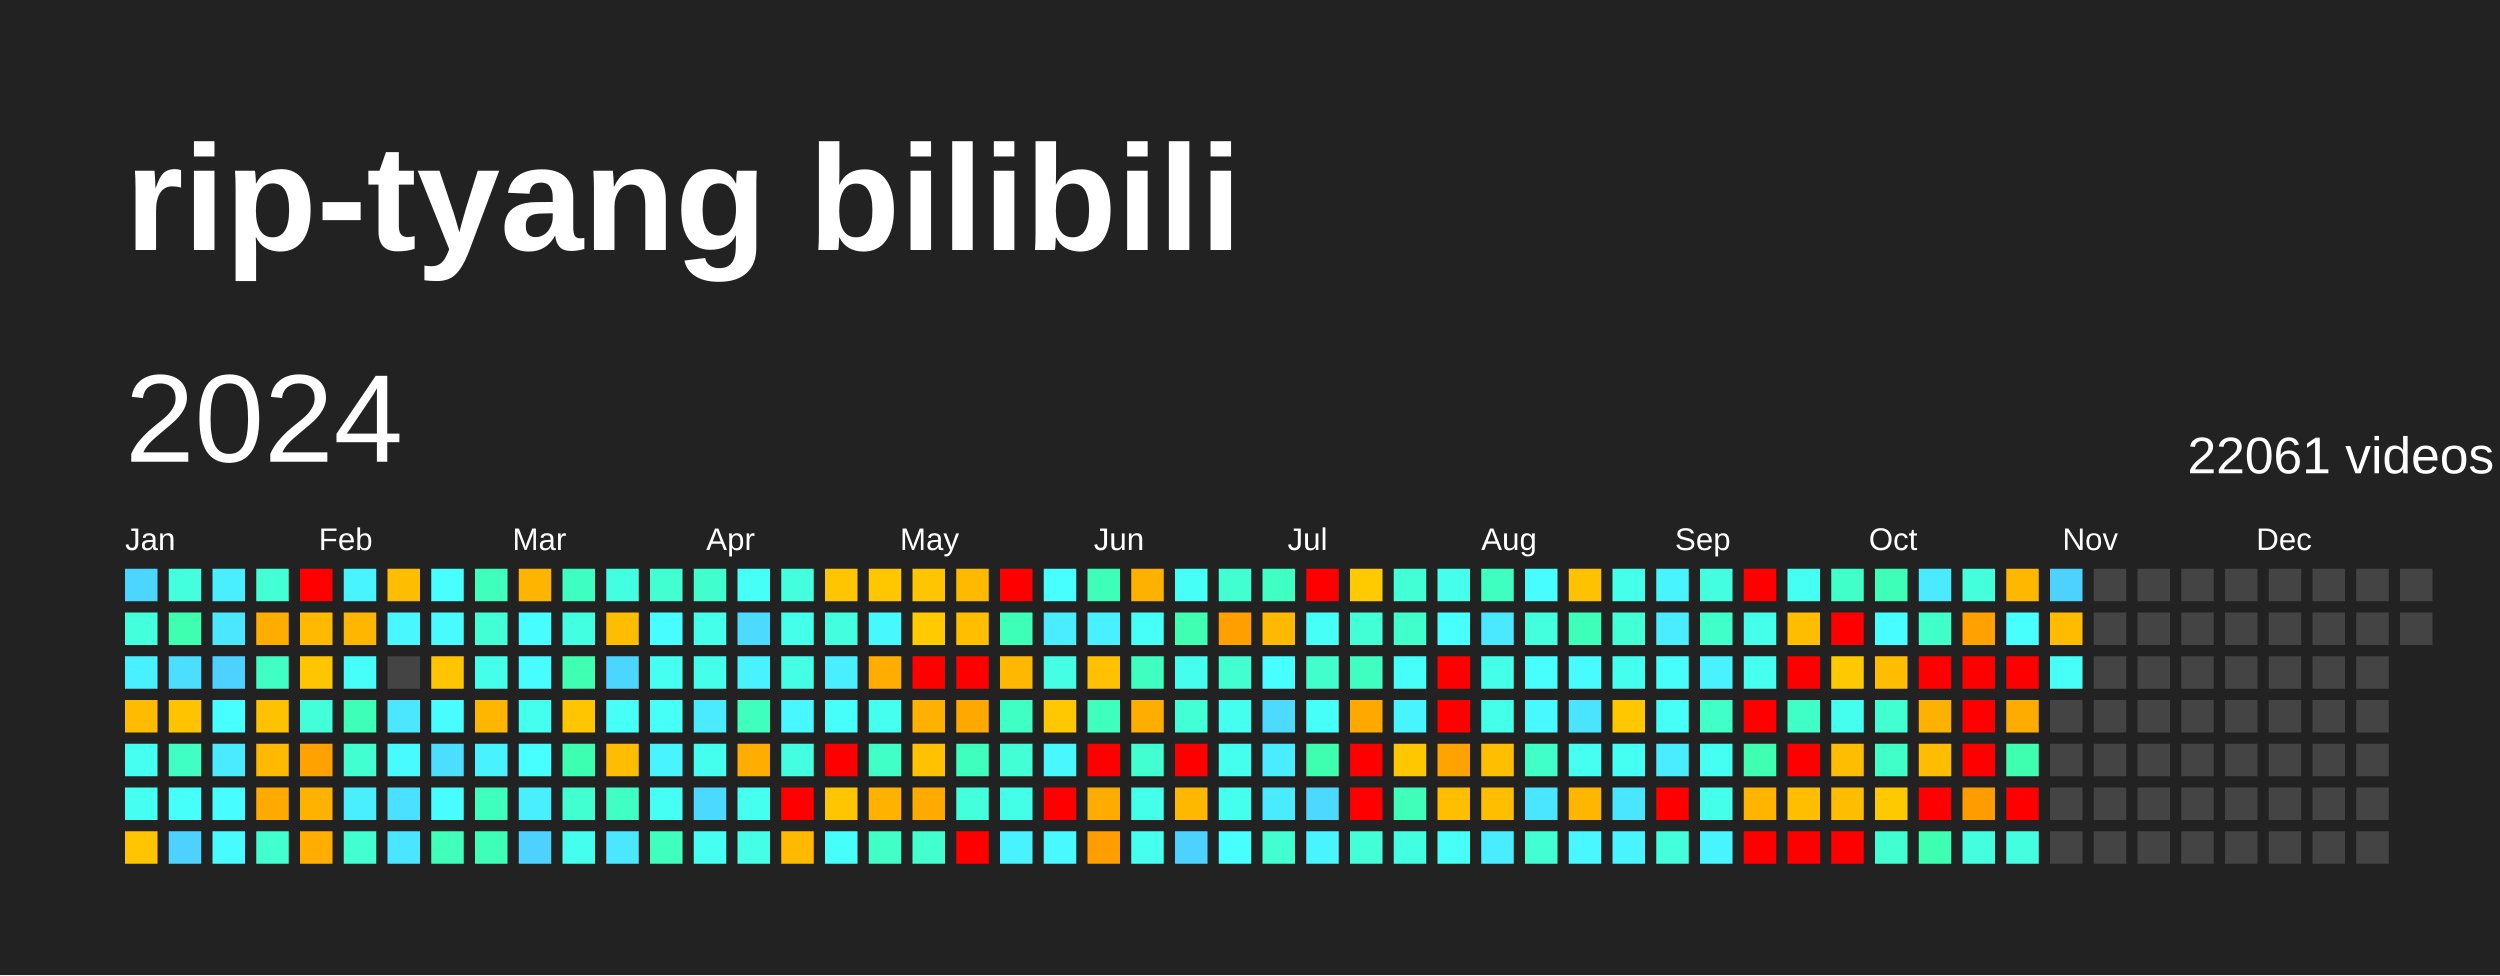
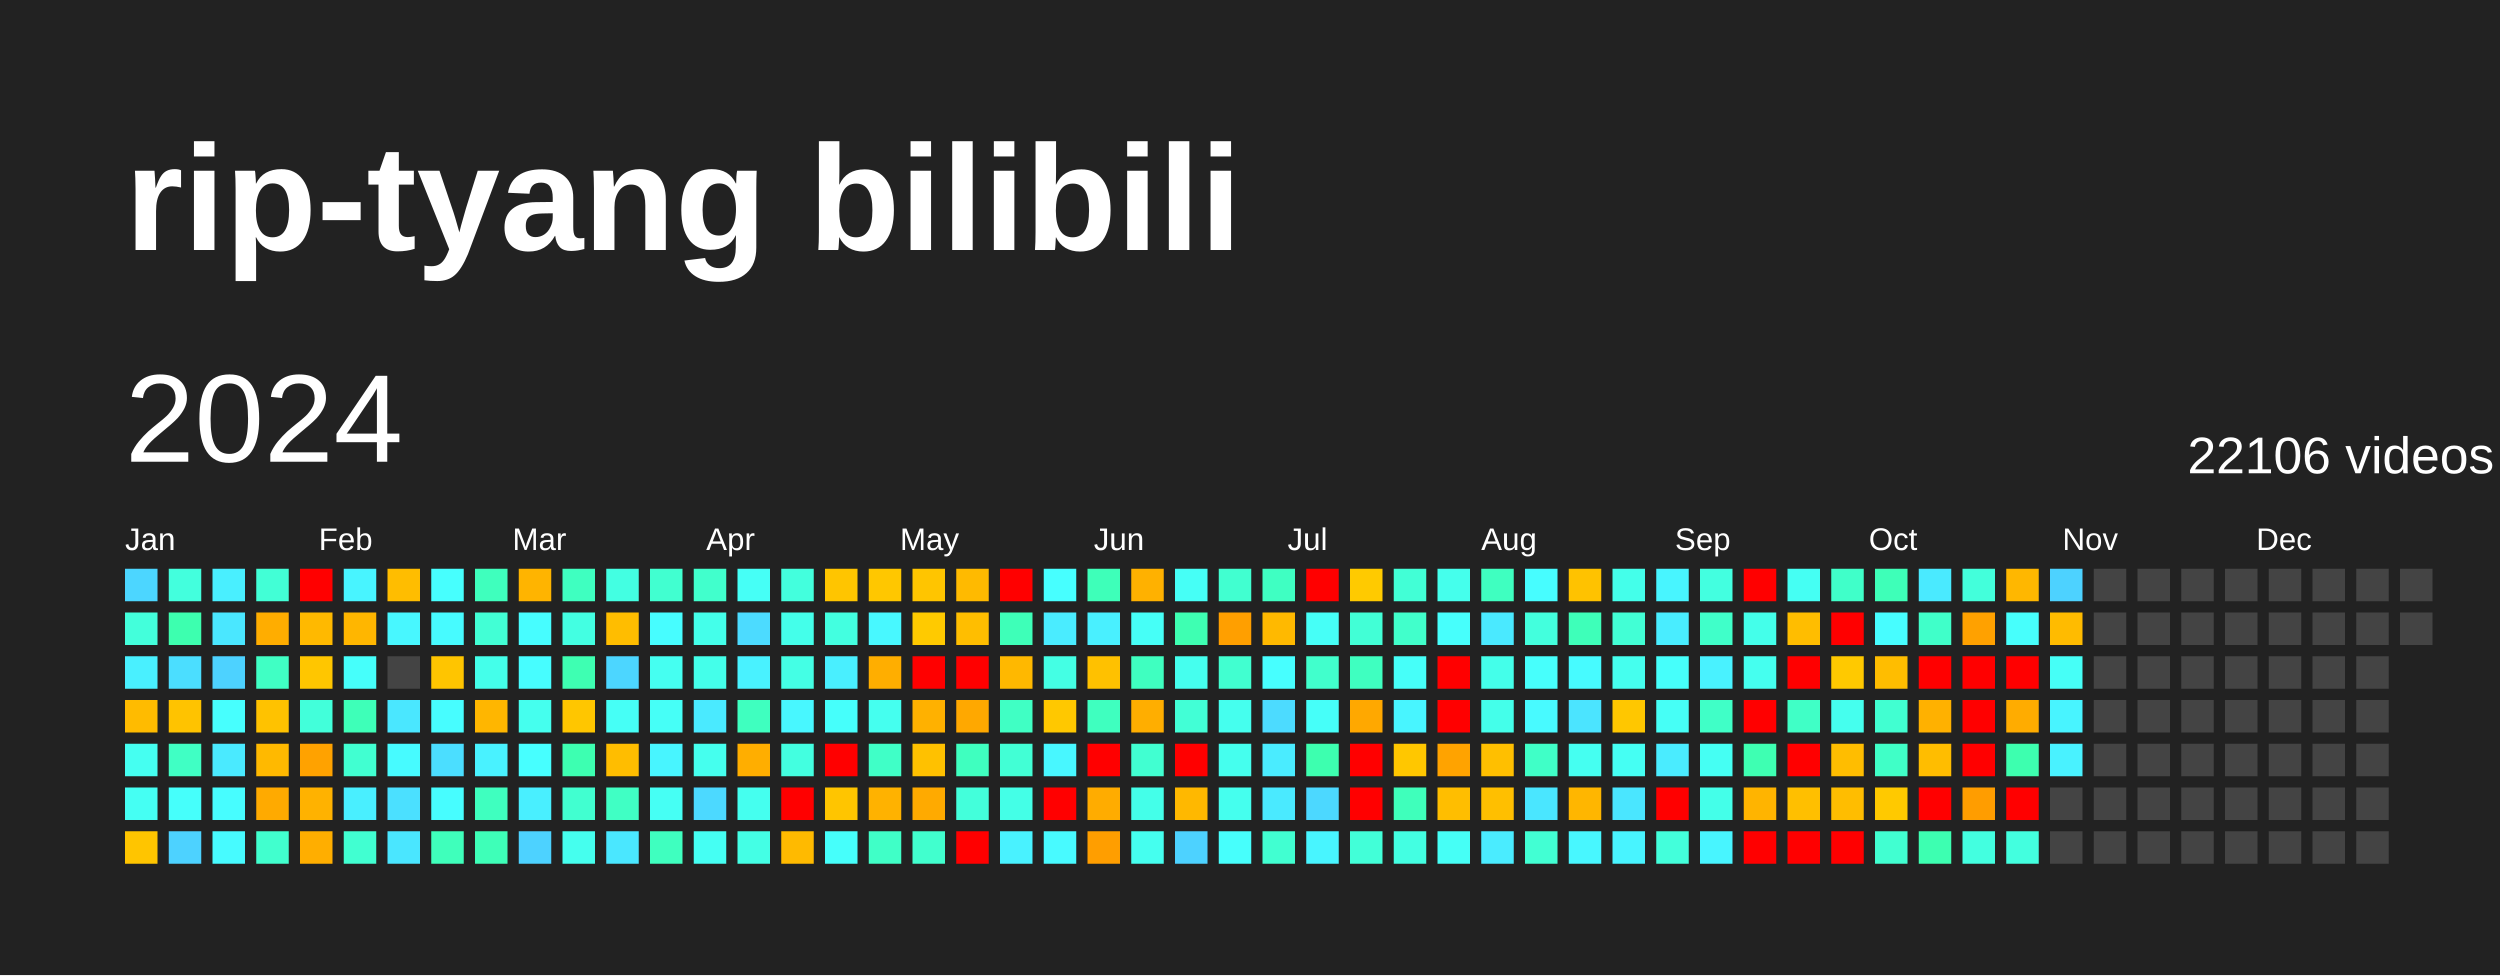
<svg xmlns="http://www.w3.org/2000/svg" baseProfile="full" height="78mm" version="1.1" viewBox="0,0,200,78" width="200mm">
  <defs />
  <rect fill="#222222" height="78" width="200" x="0" y="0" />
  <text fill="#FFFFFF" style="font-size:12px; font-family:Arial; font-weight:bold;" x="10" y="20">rip-tyang bilibili</text>
  <text dominant-baseline="hanging" fill="#FFFFFF" style="font-size:10.0px; font-family:Arial;" x="10" y="30">2024</text>
-   <text dominant-baseline="hanging" fill="#FFFFFF" style="font-size:4.125px; font-family:Arial;" x="175" y="35">22061 videos</text>
+   <text dominant-baseline="hanging" fill="#FFFFFF" style="font-size:4.125px; font-family:Arial;" x="175" y="35">22106 videos</text>
  <text fill="#FFFFFF" style="font-size:2.5px; font-family:Arial" x="10.0" y="44">Jan</text>
  <text fill="#FFFFFF" style="font-size:2.5px; font-family:Arial" x="25.5" y="44">Feb</text>
  <text fill="#FFFFFF" style="font-size:2.5px; font-family:Arial" x="41.0" y="44">Mar</text>
  <text fill="#FFFFFF" style="font-size:2.5px; font-family:Arial" x="56.5" y="44">Apr</text>
  <text fill="#FFFFFF" style="font-size:2.5px; font-family:Arial" x="72.0" y="44">May</text>
  <text fill="#FFFFFF" style="font-size:2.5px; font-family:Arial" x="87.5" y="44">Jun</text>
  <text fill="#FFFFFF" style="font-size:2.5px; font-family:Arial" x="103.0" y="44">Jul</text>
  <text fill="#FFFFFF" style="font-size:2.5px; font-family:Arial" x="118.5" y="44">Aug</text>
  <text fill="#FFFFFF" style="font-size:2.5px; font-family:Arial" x="134.0" y="44">Sep</text>
  <text fill="#FFFFFF" style="font-size:2.5px; font-family:Arial" x="149.5" y="44">Oct</text>
  <text fill="#FFFFFF" style="font-size:2.5px; font-family:Arial" x="165.0" y="44">Nov</text>
  <text fill="#FFFFFF" style="font-size:2.5px; font-family:Arial" x="180.5" y="44">Dec</text>
  <rect fill="#4cd6ff" height="2.6" width="2.6" x="10.0" y="45.5" />
  <rect fill="#43ffdb" height="2.6" width="2.6" x="10.0" y="49.0" />
  <rect fill="#49f0ff" height="2.6" width="2.6" x="10.0" y="52.5" />
  <rect fill="#ffbb00" height="2.6" width="2.6" x="10.0" y="56.0" />
  <rect fill="#45fff1" height="2.6" width="2.6" x="10.0" y="59.5" />
  <rect fill="#45fff3" height="2.6" width="2.6" x="10.0" y="63.0" />
  <rect fill="#ffc500" height="2.6" width="2.6" x="10.0" y="66.5" />
  <rect fill="#43ffdd" height="2.6" width="2.6" x="13.5" y="45.5" />
  <rect fill="#3dffaf" height="2.6" width="2.6" x="13.5" y="49.0" />
  <rect fill="#4bdeff" height="2.6" width="2.6" x="13.5" y="52.5" />
  <rect fill="#ffc300" height="2.6" width="2.6" x="13.5" y="56.0" />
  <rect fill="#40ffc4" height="2.6" width="2.6" x="13.5" y="59.5" />
  <rect fill="#46fffb" height="2.6" width="2.6" x="13.5" y="63.0" />
  <rect fill="#4dd2ff" height="2.6" width="2.6" x="13.5" y="66.5" />
  <rect fill="#49efff" height="2.6" width="2.6" x="17.0" y="45.5" />
  <rect fill="#4ae7ff" height="2.6" width="2.6" x="17.0" y="49.0" />
  <rect fill="#4dd2ff" height="2.6" width="2.6" x="17.0" y="52.5" />
  <rect fill="#47fffe" height="2.6" width="2.6" x="17.0" y="56.0" />
  <rect fill="#4aeaff" height="2.6" width="2.6" x="17.0" y="59.5" />
  <rect fill="#47fdff" height="2.6" width="2.6" x="17.0" y="63.0" />
  <rect fill="#47fbff" height="2.6" width="2.6" x="17.0" y="66.5" />
  <rect fill="#42ffd6" height="2.6" width="2.6" x="20.5" y="45.5" />
  <rect fill="#ffad00" height="2.6" width="2.6" x="20.5" y="49.0" />
  <rect fill="#40ffc4" height="2.6" width="2.6" x="20.5" y="52.5" />
  <rect fill="#ffc200" height="2.6" width="2.6" x="20.5" y="56.0" />
  <rect fill="#ffb900" height="2.6" width="2.6" x="20.5" y="59.5" />
  <rect fill="#ffaa00" height="2.6" width="2.6" x="20.5" y="63.0" />
  <rect fill="#41ffce" height="2.6" width="2.6" x="20.5" y="66.5" />
  <rect fill="red" height="2.6" width="2.6" x="24.0" y="45.5" />
  <rect fill="#ffb900" height="2.6" width="2.6" x="24.0" y="49.0" />
  <rect fill="#ffc600" height="2.6" width="2.6" x="24.0" y="52.5" />
  <rect fill="#42ffda" height="2.6" width="2.6" x="24.0" y="56.0" />
  <rect fill="#ffa200" height="2.6" width="2.6" x="24.0" y="59.5" />
  <rect fill="#ffb200" height="2.6" width="2.6" x="24.0" y="63.0" />
  <rect fill="#ffae00" height="2.6" width="2.6" x="24.0" y="66.5" />
  <rect fill="#48f4ff" height="2.6" width="2.6" x="27.5" y="45.5" />
  <rect fill="#ffb600" height="2.6" width="2.6" x="27.5" y="49.0" />
  <rect fill="#46fffb" height="2.6" width="2.6" x="27.5" y="52.5" />
  <rect fill="#3effb8" height="2.6" width="2.6" x="27.5" y="56.0" />
  <rect fill="#41ffd1" height="2.6" width="2.6" x="27.5" y="59.5" />
  <rect fill="#49efff" height="2.6" width="2.6" x="27.5" y="63.0" />
  <rect fill="#41ffd1" height="2.6" width="2.6" x="27.5" y="66.5" />
  <rect fill="#ffbd00" height="2.6" width="2.6" x="31.0" y="45.5" />
  <rect fill="#48f7ff" height="2.6" width="2.6" x="31.0" y="49.0" />
  <rect fill="#444444" height="2.6" width="2.6" x="31.0" y="52.5" />
  <rect fill="#4ae7ff" height="2.6" width="2.6" x="31.0" y="56.0" />
  <rect fill="#47fbff" height="2.6" width="2.6" x="31.0" y="59.5" />
  <rect fill="#4be0ff" height="2.6" width="2.6" x="31.0" y="63.0" />
  <rect fill="#4ae6ff" height="2.6" width="2.6" x="31.0" y="66.5" />
  <rect fill="#47fffe" height="2.6" width="2.6" x="34.5" y="45.5" />
  <rect fill="#47fbff" height="2.6" width="2.6" x="34.5" y="49.0" />
  <rect fill="#ffc500" height="2.6" width="2.6" x="34.5" y="52.5" />
  <rect fill="#47fdff" height="2.6" width="2.6" x="34.5" y="56.0" />
  <rect fill="#4bdeff" height="2.6" width="2.6" x="34.5" y="59.5" />
  <rect fill="#47fdff" height="2.6" width="2.6" x="34.5" y="63.0" />
  <rect fill="#3fffbb" height="2.6" width="2.6" x="34.5" y="66.5" />
  <rect fill="#3fffbd" height="2.6" width="2.6" x="38.0" y="45.5" />
  <rect fill="#42ffd5" height="2.6" width="2.6" x="38.0" y="49.0" />
  <rect fill="#44ffea" height="2.6" width="2.6" x="38.0" y="52.5" />
  <rect fill="#ffb600" height="2.6" width="2.6" x="38.0" y="56.0" />
  <rect fill="#49f2ff" height="2.6" width="2.6" x="38.0" y="59.5" />
  <rect fill="#3fffbf" height="2.6" width="2.6" x="38.0" y="63.0" />
  <rect fill="#3effb8" height="2.6" width="2.6" x="38.0" y="66.5" />
  <rect fill="#ffb400" height="2.6" width="2.6" x="41.5" y="45.5" />
  <rect fill="#47fdff" height="2.6" width="2.6" x="41.5" y="49.0" />
  <rect fill="#47fdff" height="2.6" width="2.6" x="41.5" y="52.5" />
  <rect fill="#45ffee" height="2.6" width="2.6" x="41.5" y="56.0" />
  <rect fill="#47ffff" height="2.6" width="2.6" x="41.5" y="59.5" />
  <rect fill="#49efff" height="2.6" width="2.6" x="41.5" y="63.0" />
  <rect fill="#4dd2ff" height="2.6" width="2.6" x="41.5" y="66.5" />
  <rect fill="#3fffc0" height="2.6" width="2.6" x="45.0" y="45.5" />
  <rect fill="#43ffe2" height="2.6" width="2.6" x="45.0" y="49.0" />
  <rect fill="#3effb2" height="2.6" width="2.6" x="45.0" y="52.5" />
  <rect fill="#ffc600" height="2.6" width="2.6" x="45.0" y="56.0" />
  <rect fill="#3dffb1" height="2.6" width="2.6" x="45.0" y="59.5" />
  <rect fill="#41ffd0" height="2.6" width="2.6" x="45.0" y="63.0" />
  <rect fill="#45ffee" height="2.6" width="2.6" x="45.0" y="66.5" />
  <rect fill="#43ffe2" height="2.6" width="2.6" x="48.5" y="45.5" />
  <rect fill="#ffbd00" height="2.6" width="2.6" x="48.5" y="49.0" />
  <rect fill="#4cd6ff" height="2.6" width="2.6" x="48.5" y="52.5" />
  <rect fill="#46fff6" height="2.6" width="2.6" x="48.5" y="56.0" />
  <rect fill="#ffbd00" height="2.6" width="2.6" x="48.5" y="59.5" />
  <rect fill="#40ffc4" height="2.6" width="2.6" x="48.5" y="63.0" />
  <rect fill="#4ae7ff" height="2.6" width="2.6" x="48.5" y="66.5" />
  <rect fill="#41ffd0" height="2.6" width="2.6" x="52.0" y="45.5" />
  <rect fill="#47fdff" height="2.6" width="2.6" x="52.0" y="49.0" />
  <rect fill="#45fff1" height="2.6" width="2.6" x="52.0" y="52.5" />
  <rect fill="#46fff7" height="2.6" width="2.6" x="52.0" y="56.0" />
  <rect fill="#48f5ff" height="2.6" width="2.6" x="52.0" y="59.5" />
  <rect fill="#46fff4" height="2.6" width="2.6" x="52.0" y="63.0" />
  <rect fill="#3fffbf" height="2.6" width="2.6" x="52.0" y="66.5" />
  <rect fill="#41ffcc" height="2.6" width="2.6" x="55.5" y="45.5" />
  <rect fill="#44ffea" height="2.6" width="2.6" x="55.5" y="49.0" />
  <rect fill="#44ffea" height="2.6" width="2.6" x="55.5" y="52.5" />
  <rect fill="#4aeaff" height="2.6" width="2.6" x="55.5" y="56.0" />
  <rect fill="#45ffee" height="2.6" width="2.6" x="55.5" y="59.5" />
  <rect fill="#4cd9ff" height="2.6" width="2.6" x="55.5" y="63.0" />
  <rect fill="#45fff3" height="2.6" width="2.6" x="55.5" y="66.5" />
  <rect fill="#46fff6" height="2.6" width="2.6" x="59.0" y="45.5" />
  <rect fill="#4cdbff" height="2.6" width="2.6" x="59.0" y="49.0" />
  <rect fill="#49f2ff" height="2.6" width="2.6" x="59.0" y="52.5" />
  <rect fill="#3fffbf" height="2.6" width="2.6" x="59.0" y="56.0" />
  <rect fill="#ffae00" height="2.6" width="2.6" x="59.0" y="59.5" />
  <rect fill="#45ffef" height="2.6" width="2.6" x="59.0" y="63.0" />
  <rect fill="#44ffe5" height="2.6" width="2.6" x="59.0" y="66.5" />
  <rect fill="#43ffdd" height="2.6" width="2.6" x="62.5" y="45.5" />
  <rect fill="#44ffea" height="2.6" width="2.6" x="62.5" y="49.0" />
  <rect fill="#44ffe5" height="2.6" width="2.6" x="62.5" y="52.5" />
  <rect fill="#48f7ff" height="2.6" width="2.6" x="62.5" y="56.0" />
  <rect fill="#43ffe0" height="2.6" width="2.6" x="62.5" y="59.5" />
  <rect fill="red" height="2.6" width="2.6" x="62.5" y="63.0" />
  <rect fill="#ffba00" height="2.6" width="2.6" x="62.5" y="66.5" />
  <rect fill="#ffc500" height="2.6" width="2.6" x="66.0" y="45.5" />
  <rect fill="#43ffe0" height="2.6" width="2.6" x="66.0" y="49.0" />
  <rect fill="#49efff" height="2.6" width="2.6" x="66.0" y="52.5" />
  <rect fill="#46fffb" height="2.6" width="2.6" x="66.0" y="56.0" />
  <rect fill="red" height="2.6" width="2.6" x="66.0" y="59.5" />
  <rect fill="#ffc500" height="2.6" width="2.6" x="66.0" y="63.0" />
  <rect fill="#46fffb" height="2.6" width="2.6" x="66.0" y="66.5" />
  <rect fill="#ffc700" height="2.6" width="2.6" x="69.5" y="45.5" />
  <rect fill="#48f8ff" height="2.6" width="2.6" x="69.5" y="49.0" />
  <rect fill="#ffae00" height="2.6" width="2.6" x="69.5" y="52.5" />
  <rect fill="#45ffef" height="2.6" width="2.6" x="69.5" y="56.0" />
  <rect fill="#40ffc7" height="2.6" width="2.6" x="69.5" y="59.5" />
  <rect fill="#ffb200" height="2.6" width="2.6" x="69.5" y="63.0" />
  <rect fill="#40ffc7" height="2.6" width="2.6" x="69.5" y="66.5" />
  <rect fill="#ffc500" height="2.6" width="2.6" x="73.0" y="45.5" />
  <rect fill="#ffca00" height="2.6" width="2.6" x="73.0" y="49.0" />
  <rect fill="red" height="2.6" width="2.6" x="73.0" y="52.5" />
  <rect fill="#ffb100" height="2.6" width="2.6" x="73.0" y="56.0" />
  <rect fill="#ffc100" height="2.6" width="2.6" x="73.0" y="59.5" />
  <rect fill="#ffaa00" height="2.6" width="2.6" x="73.0" y="63.0" />
  <rect fill="#41ffce" height="2.6" width="2.6" x="73.0" y="66.5" />
  <rect fill="#ffba00" height="2.6" width="2.6" x="76.5" y="45.5" />
  <rect fill="#ffbe00" height="2.6" width="2.6" x="76.5" y="49.0" />
  <rect fill="red" height="2.6" width="2.6" x="76.5" y="52.5" />
  <rect fill="#ffa800" height="2.6" width="2.6" x="76.5" y="56.0" />
  <rect fill="#3fffbf" height="2.6" width="2.6" x="76.5" y="59.5" />
  <rect fill="#43ffdb" height="2.6" width="2.6" x="76.5" y="63.0" />
  <rect fill="red" height="2.6" width="2.6" x="76.5" y="66.5" />
  <rect fill="red" height="2.6" width="2.6" x="80.0" y="45.5" />
  <rect fill="#3effb8" height="2.6" width="2.6" x="80.0" y="49.0" />
  <rect fill="#ffb800" height="2.6" width="2.6" x="80.0" y="52.5" />
  <rect fill="#40ffc4" height="2.6" width="2.6" x="80.0" y="56.0" />
  <rect fill="#42ffd5" height="2.6" width="2.6" x="80.0" y="59.5" />
  <rect fill="#44ffe7" height="2.6" width="2.6" x="80.0" y="63.0" />
  <rect fill="#49f2ff" height="2.6" width="2.6" x="80.0" y="66.5" />
  <rect fill="#47ffff" height="2.6" width="2.6" x="83.5" y="45.5" />
  <rect fill="#4aecff" height="2.6" width="2.6" x="83.5" y="49.0" />
  <rect fill="#44ffe4" height="2.6" width="2.6" x="83.5" y="52.5" />
  <rect fill="#ffc800" height="2.6" width="2.6" x="83.5" y="56.0" />
  <rect fill="#48f7ff" height="2.6" width="2.6" x="83.5" y="59.5" />
  <rect fill="red" height="2.6" width="2.6" x="83.5" y="63.0" />
  <rect fill="#48faff" height="2.6" width="2.6" x="83.5" y="66.5" />
  <rect fill="#3effb9" height="2.6" width="2.6" x="87.0" y="45.5" />
  <rect fill="#49f0ff" height="2.6" width="2.6" x="87.0" y="49.0" />
  <rect fill="#ffc100" height="2.6" width="2.6" x="87.0" y="52.5" />
  <rect fill="#3fffbf" height="2.6" width="2.6" x="87.0" y="56.0" />
  <rect fill="red" height="2.6" width="2.6" x="87.0" y="59.5" />
  <rect fill="#ffac00" height="2.6" width="2.6" x="87.0" y="63.0" />
  <rect fill="#ff9e00" height="2.6" width="2.6" x="87.0" y="66.5" />
  <rect fill="#ffb100" height="2.6" width="2.6" x="90.5" y="45.5" />
  <rect fill="#46fff7" height="2.6" width="2.6" x="90.5" y="49.0" />
  <rect fill="#3fffc0" height="2.6" width="2.6" x="90.5" y="52.5" />
  <rect fill="#ffae00" height="2.6" width="2.6" x="90.5" y="56.0" />
  <rect fill="#41ffd1" height="2.6" width="2.6" x="90.5" y="59.5" />
  <rect fill="#44ffe9" height="2.6" width="2.6" x="90.5" y="63.0" />
  <rect fill="#45ffef" height="2.6" width="2.6" x="90.5" y="66.5" />
  <rect fill="#46fff6" height="2.6" width="2.6" x="94.0" y="45.5" />
  <rect fill="#3effb2" height="2.6" width="2.6" x="94.0" y="49.0" />
  <rect fill="#45ffee" height="2.6" width="2.6" x="94.0" y="52.5" />
  <rect fill="#42ffd6" height="2.6" width="2.6" x="94.0" y="56.0" />
  <rect fill="red" height="2.6" width="2.6" x="94.0" y="59.5" />
  <rect fill="#ffb800" height="2.6" width="2.6" x="94.0" y="63.0" />
  <rect fill="#4dd2ff" height="2.6" width="2.6" x="94.0" y="66.5" />
  <rect fill="#41ffd0" height="2.6" width="2.6" x="97.5" y="45.5" />
  <rect fill="#ff9f00" height="2.6" width="2.6" x="97.5" y="49.0" />
  <rect fill="#41ffd0" height="2.6" width="2.6" x="97.5" y="52.5" />
  <rect fill="#45ffee" height="2.6" width="2.6" x="97.5" y="56.0" />
  <rect fill="#45ffee" height="2.6" width="2.6" x="97.5" y="59.5" />
  <rect fill="#45ffee" height="2.6" width="2.6" x="97.5" y="63.0" />
  <rect fill="#47fffc" height="2.6" width="2.6" x="97.5" y="66.5" />
  <rect fill="#3fffc2" height="2.6" width="2.6" x="101.0" y="45.5" />
  <rect fill="#ffb900" height="2.6" width="2.6" x="101.0" y="49.0" />
  <rect fill="#47ffff" height="2.6" width="2.6" x="101.0" y="52.5" />
  <rect fill="#4cdbff" height="2.6" width="2.6" x="101.0" y="56.0" />
  <rect fill="#4aecff" height="2.6" width="2.6" x="101.0" y="59.5" />
  <rect fill="#4aeaff" height="2.6" width="2.6" x="101.0" y="63.0" />
  <rect fill="#41ffd1" height="2.6" width="2.6" x="101.0" y="66.5" />
  <rect fill="red" height="2.6" width="2.6" x="104.5" y="45.5" />
  <rect fill="#46fff7" height="2.6" width="2.6" x="104.5" y="49.0" />
  <rect fill="#41ffcc" height="2.6" width="2.6" x="104.5" y="52.5" />
  <rect fill="#46fff9" height="2.6" width="2.6" x="104.5" y="56.0" />
  <rect fill="#3dffaf" height="2.6" width="2.6" x="104.5" y="59.5" />
  <rect fill="#4cd8ff" height="2.6" width="2.6" x="104.5" y="63.0" />
  <rect fill="#48f5ff" height="2.6" width="2.6" x="104.5" y="66.5" />
  <rect fill="#ffca00" height="2.6" width="2.6" x="108.0" y="45.5" />
  <rect fill="#42ffd6" height="2.6" width="2.6" x="108.0" y="49.0" />
  <rect fill="#3fffc0" height="2.6" width="2.6" x="108.0" y="52.5" />
  <rect fill="#ffa800" height="2.6" width="2.6" x="108.0" y="56.0" />
  <rect fill="red" height="2.6" width="2.6" x="108.0" y="59.5" />
  <rect fill="red" height="2.6" width="2.6" x="108.0" y="63.0" />
  <rect fill="#42ffd8" height="2.6" width="2.6" x="108.0" y="66.5" />
  <rect fill="#42ffd6" height="2.6" width="2.6" x="111.5" y="45.5" />
  <rect fill="#41ffcb" height="2.6" width="2.6" x="111.5" y="49.0" />
  <rect fill="#46fff9" height="2.6" width="2.6" x="111.5" y="52.5" />
  <rect fill="#48f5ff" height="2.6" width="2.6" x="111.5" y="56.0" />
  <rect fill="#ffc700" height="2.6" width="2.6" x="111.5" y="59.5" />
  <rect fill="#3fffbb" height="2.6" width="2.6" x="111.5" y="63.0" />
  <rect fill="#43ffe2" height="2.6" width="2.6" x="111.5" y="66.5" />
  <rect fill="#45ffec" height="2.6" width="2.6" x="115.0" y="45.5" />
  <rect fill="#47fffc" height="2.6" width="2.6" x="115.0" y="49.0" />
  <rect fill="red" height="2.6" width="2.6" x="115.0" y="52.5" />
  <rect fill="red" height="2.6" width="2.6" x="115.0" y="56.0" />
  <rect fill="#ffa300" height="2.6" width="2.6" x="115.0" y="59.5" />
  <rect fill="#ffbe00" height="2.6" width="2.6" x="115.0" y="63.0" />
  <rect fill="#46fff6" height="2.6" width="2.6" x="115.0" y="66.5" />
  <rect fill="#3fffc0" height="2.6" width="2.6" x="118.5" y="45.5" />
  <rect fill="#4ae9ff" height="2.6" width="2.6" x="118.5" y="49.0" />
  <rect fill="#44ffea" height="2.6" width="2.6" x="118.5" y="52.5" />
  <rect fill="#44ffea" height="2.6" width="2.6" x="118.5" y="56.0" />
  <rect fill="#ffbf00" height="2.6" width="2.6" x="118.5" y="59.5" />
  <rect fill="#ffbf00" height="2.6" width="2.6" x="118.5" y="63.0" />
  <rect fill="#4aecff" height="2.6" width="2.6" x="118.5" y="66.5" />
  <rect fill="#47fdff" height="2.6" width="2.6" x="122.0" y="45.5" />
  <rect fill="#43ffdd" height="2.6" width="2.6" x="122.0" y="49.0" />
  <rect fill="#47fffc" height="2.6" width="2.6" x="122.0" y="52.5" />
  <rect fill="#48faff" height="2.6" width="2.6" x="122.0" y="56.0" />
  <rect fill="#40ffc7" height="2.6" width="2.6" x="122.0" y="59.5" />
  <rect fill="#4ae6ff" height="2.6" width="2.6" x="122.0" y="63.0" />
  <rect fill="#42ffd3" height="2.6" width="2.6" x="122.0" y="66.5" />
  <rect fill="#ffc200" height="2.6" width="2.6" x="125.5" y="45.5" />
  <rect fill="#3effb9" height="2.6" width="2.6" x="125.5" y="49.0" />
  <rect fill="#47fbff" height="2.6" width="2.6" x="125.5" y="52.5" />
  <rect fill="#4be4ff" height="2.6" width="2.6" x="125.5" y="56.0" />
  <rect fill="#45fff1" height="2.6" width="2.6" x="125.5" y="59.5" />
  <rect fill="#ffb600" height="2.6" width="2.6" x="125.5" y="63.0" />
  <rect fill="#48f7ff" height="2.6" width="2.6" x="125.5" y="66.5" />
  <rect fill="#44ffea" height="2.6" width="2.6" x="129.0" y="45.5" />
  <rect fill="#42ffd5" height="2.6" width="2.6" x="129.0" y="49.0" />
  <rect fill="#45ffee" height="2.6" width="2.6" x="129.0" y="52.5" />
  <rect fill="#ffc700" height="2.6" width="2.6" x="129.0" y="56.0" />
  <rect fill="#45fff3" height="2.6" width="2.6" x="129.0" y="59.5" />
  <rect fill="#4ae6ff" height="2.6" width="2.6" x="129.0" y="63.0" />
  <rect fill="#48f4ff" height="2.6" width="2.6" x="129.0" y="66.5" />
  <rect fill="#48f5ff" height="2.6" width="2.6" x="132.5" y="45.5" />
  <rect fill="#49edff" height="2.6" width="2.6" x="132.5" y="49.0" />
  <rect fill="#46fffb" height="2.6" width="2.6" x="132.5" y="52.5" />
  <rect fill="#46fff6" height="2.6" width="2.6" x="132.5" y="56.0" />
  <rect fill="#4aecff" height="2.6" width="2.6" x="132.5" y="59.5" />
  <rect fill="red" height="2.6" width="2.6" x="132.5" y="63.0" />
  <rect fill="#43ffdb" height="2.6" width="2.6" x="132.5" y="66.5" />
  <rect fill="#43ffe0" height="2.6" width="2.6" x="136.0" y="45.5" />
  <rect fill="#40ffc9" height="2.6" width="2.6" x="136.0" y="49.0" />
  <rect fill="#49f2ff" height="2.6" width="2.6" x="136.0" y="52.5" />
  <rect fill="#40ffc7" height="2.6" width="2.6" x="136.0" y="56.0" />
  <rect fill="#45fff3" height="2.6" width="2.6" x="136.0" y="59.5" />
  <rect fill="#44ffe9" height="2.6" width="2.6" x="136.0" y="63.0" />
  <rect fill="#48f5ff" height="2.6" width="2.6" x="136.0" y="66.5" />
  <rect fill="red" height="2.6" width="2.6" x="139.5" y="45.5" />
  <rect fill="#44ffea" height="2.6" width="2.6" x="139.5" y="49.0" />
  <rect fill="#45ffef" height="2.6" width="2.6" x="139.5" y="52.5" />
  <rect fill="red" height="2.6" width="2.6" x="139.5" y="56.0" />
  <rect fill="#3effb2" height="2.6" width="2.6" x="139.5" y="59.5" />
  <rect fill="#ffb400" height="2.6" width="2.6" x="139.5" y="63.0" />
  <rect fill="red" height="2.6" width="2.6" x="139.5" y="66.5" />
  <rect fill="#45fff3" height="2.6" width="2.6" x="143.0" y="45.5" />
  <rect fill="#ffbd00" height="2.6" width="2.6" x="143.0" y="49.0" />
  <rect fill="red" height="2.6" width="2.6" x="143.0" y="52.5" />
  <rect fill="#40ffc6" height="2.6" width="2.6" x="143.0" y="56.0" />
  <rect fill="red" height="2.6" width="2.6" x="143.0" y="59.5" />
  <rect fill="#ffbf00" height="2.6" width="2.6" x="143.0" y="63.0" />
  <rect fill="red" height="2.6" width="2.6" x="143.0" y="66.5" />
  <rect fill="#40ffc9" height="2.6" width="2.6" x="146.5" y="45.5" />
  <rect fill="red" height="2.6" width="2.6" x="146.5" y="49.0" />
  <rect fill="#ffc900" height="2.6" width="2.6" x="146.5" y="52.5" />
  <rect fill="#45ffee" height="2.6" width="2.6" x="146.5" y="56.0" />
  <rect fill="#ffbd00" height="2.6" width="2.6" x="146.5" y="59.5" />
  <rect fill="#ffbd00" height="2.6" width="2.6" x="146.5" y="63.0" />
  <rect fill="red" height="2.6" width="2.6" x="146.5" y="66.5" />
  <rect fill="#3effb8" height="2.6" width="2.6" x="150.0" y="45.5" />
  <rect fill="#47fdff" height="2.6" width="2.6" x="150.0" y="49.0" />
  <rect fill="#ffbd00" height="2.6" width="2.6" x="150.0" y="52.5" />
  <rect fill="#41ffd1" height="2.6" width="2.6" x="150.0" y="56.0" />
  <rect fill="#40ffc7" height="2.6" width="2.6" x="150.0" y="59.5" />
  <rect fill="#ffc900" height="2.6" width="2.6" x="150.0" y="63.0" />
  <rect fill="#41ffd1" height="2.6" width="2.6" x="150.0" y="66.5" />
  <rect fill="#4aeaff" height="2.6" width="2.6" x="153.5" y="45.5" />
  <rect fill="#40ffc9" height="2.6" width="2.6" x="153.5" y="49.0" />
  <rect fill="red" height="2.6" width="2.6" x="153.5" y="52.5" />
  <rect fill="#ffb100" height="2.6" width="2.6" x="153.5" y="56.0" />
  <rect fill="#ffbd00" height="2.6" width="2.6" x="153.5" y="59.5" />
  <rect fill="red" height="2.6" width="2.6" x="153.5" y="63.0" />
  <rect fill="#3dffb1" height="2.6" width="2.6" x="153.5" y="66.5" />
  <rect fill="#43ffdb" height="2.6" width="2.6" x="157.0" y="45.5" />
  <rect fill="#ffa100" height="2.6" width="2.6" x="157.0" y="49.0" />
  <rect fill="red" height="2.6" width="2.6" x="157.0" y="52.5" />
  <rect fill="red" height="2.6" width="2.6" x="157.0" y="56.0" />
  <rect fill="red" height="2.6" width="2.6" x="157.0" y="59.5" />
  <rect fill="#ff9d00" height="2.6" width="2.6" x="157.0" y="63.0" />
  <rect fill="#43ffe0" height="2.6" width="2.6" x="157.0" y="66.5" />
  <rect fill="#ffb700" height="2.6" width="2.6" x="160.5" y="45.5" />
  <rect fill="#47fffc" height="2.6" width="2.6" x="160.5" y="49.0" />
  <rect fill="red" height="2.6" width="2.6" x="160.5" y="52.5" />
  <rect fill="#ffac00" height="2.6" width="2.6" x="160.5" y="56.0" />
  <rect fill="#3dffaf" height="2.6" width="2.6" x="160.5" y="59.5" />
  <rect fill="red" height="2.6" width="2.6" x="160.5" y="63.0" />
  <rect fill="#43ffdf" height="2.6" width="2.6" x="160.5" y="66.5" />
  <rect fill="#4dd2ff" height="2.6" width="2.6" x="164.0" y="45.5" />
  <rect fill="#ffbb00" height="2.6" width="2.6" x="164.0" y="49.0" />
  <rect fill="#46fff7" height="2.6" width="2.6" x="164.0" y="52.5" />
-   <rect fill="#444444" height="2.6" width="2.6" x="164.0" y="56.0" />
-   <rect fill="#444444" height="2.6" width="2.6" x="164.0" y="59.5" />
+   <rect fill="#48f4ff" height="2.6" width="2.6" x="164.0" y="56.0" />
+   <rect fill="#49f2ff" height="2.6" width="2.6" x="164.0" y="59.5" />
  <rect fill="#444444" height="2.6" width="2.6" x="164.0" y="63.0" />
  <rect fill="#444444" height="2.6" width="2.6" x="164.0" y="66.5" />
  <rect fill="#444444" height="2.6" width="2.6" x="167.5" y="45.5" />
  <rect fill="#444444" height="2.6" width="2.6" x="167.5" y="49.0" />
  <rect fill="#444444" height="2.6" width="2.6" x="167.5" y="52.5" />
  <rect fill="#444444" height="2.6" width="2.6" x="167.5" y="56.0" />
  <rect fill="#444444" height="2.6" width="2.6" x="167.5" y="59.5" />
  <rect fill="#444444" height="2.6" width="2.6" x="167.5" y="63.0" />
  <rect fill="#444444" height="2.6" width="2.6" x="167.5" y="66.5" />
  <rect fill="#444444" height="2.6" width="2.6" x="171.0" y="45.5" />
  <rect fill="#444444" height="2.6" width="2.6" x="171.0" y="49.0" />
  <rect fill="#444444" height="2.6" width="2.6" x="171.0" y="52.5" />
  <rect fill="#444444" height="2.6" width="2.6" x="171.0" y="56.0" />
  <rect fill="#444444" height="2.6" width="2.6" x="171.0" y="59.5" />
  <rect fill="#444444" height="2.6" width="2.6" x="171.0" y="63.0" />
  <rect fill="#444444" height="2.6" width="2.6" x="171.0" y="66.5" />
  <rect fill="#444444" height="2.6" width="2.6" x="174.5" y="45.5" />
  <rect fill="#444444" height="2.6" width="2.6" x="174.5" y="49.0" />
  <rect fill="#444444" height="2.6" width="2.6" x="174.5" y="52.5" />
  <rect fill="#444444" height="2.6" width="2.6" x="174.5" y="56.0" />
  <rect fill="#444444" height="2.6" width="2.6" x="174.5" y="59.5" />
  <rect fill="#444444" height="2.6" width="2.6" x="174.5" y="63.0" />
  <rect fill="#444444" height="2.6" width="2.6" x="174.5" y="66.5" />
  <rect fill="#444444" height="2.6" width="2.6" x="178.0" y="45.5" />
  <rect fill="#444444" height="2.6" width="2.6" x="178.0" y="49.0" />
  <rect fill="#444444" height="2.6" width="2.6" x="178.0" y="52.5" />
  <rect fill="#444444" height="2.6" width="2.6" x="178.0" y="56.0" />
  <rect fill="#444444" height="2.6" width="2.6" x="178.0" y="59.5" />
  <rect fill="#444444" height="2.6" width="2.6" x="178.0" y="63.0" />
  <rect fill="#444444" height="2.6" width="2.6" x="178.0" y="66.5" />
  <rect fill="#444444" height="2.6" width="2.6" x="181.5" y="45.5" />
  <rect fill="#444444" height="2.6" width="2.6" x="181.5" y="49.0" />
  <rect fill="#444444" height="2.6" width="2.6" x="181.5" y="52.5" />
  <rect fill="#444444" height="2.6" width="2.6" x="181.5" y="56.0" />
  <rect fill="#444444" height="2.6" width="2.6" x="181.5" y="59.5" />
  <rect fill="#444444" height="2.6" width="2.6" x="181.5" y="63.0" />
  <rect fill="#444444" height="2.6" width="2.6" x="181.5" y="66.5" />
  <rect fill="#444444" height="2.6" width="2.6" x="185.0" y="45.5" />
  <rect fill="#444444" height="2.6" width="2.6" x="185.0" y="49.0" />
  <rect fill="#444444" height="2.6" width="2.6" x="185.0" y="52.5" />
  <rect fill="#444444" height="2.6" width="2.6" x="185.0" y="56.0" />
  <rect fill="#444444" height="2.6" width="2.6" x="185.0" y="59.5" />
  <rect fill="#444444" height="2.6" width="2.6" x="185.0" y="63.0" />
  <rect fill="#444444" height="2.6" width="2.6" x="185.0" y="66.5" />
  <rect fill="#444444" height="2.6" width="2.6" x="188.5" y="45.5" />
  <rect fill="#444444" height="2.6" width="2.6" x="188.5" y="49.0" />
  <rect fill="#444444" height="2.6" width="2.6" x="188.5" y="52.5" />
  <rect fill="#444444" height="2.6" width="2.6" x="188.5" y="56.0" />
  <rect fill="#444444" height="2.6" width="2.6" x="188.5" y="59.5" />
  <rect fill="#444444" height="2.6" width="2.6" x="188.5" y="63.0" />
  <rect fill="#444444" height="2.6" width="2.6" x="188.5" y="66.5" />
  <rect fill="#444444" height="2.6" width="2.6" x="192.0" y="45.5" />
  <rect fill="#444444" height="2.6" width="2.6" x="192.0" y="49.0" />
</svg>
